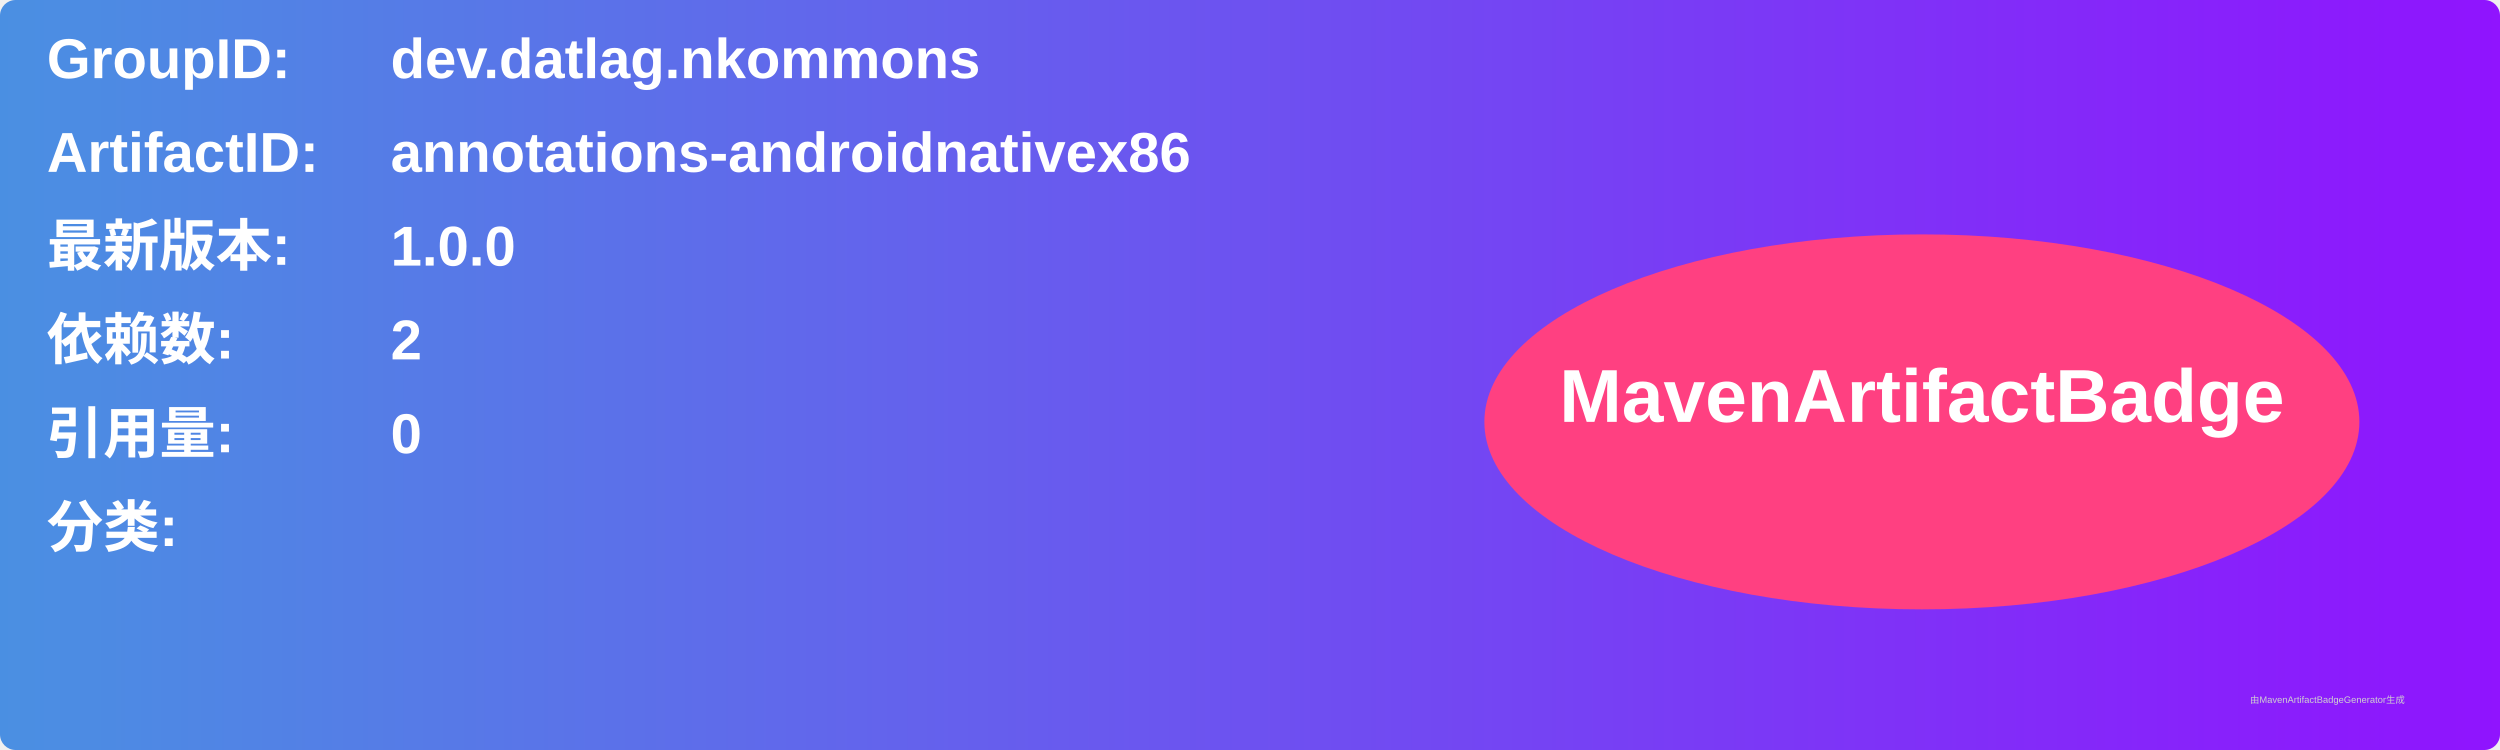
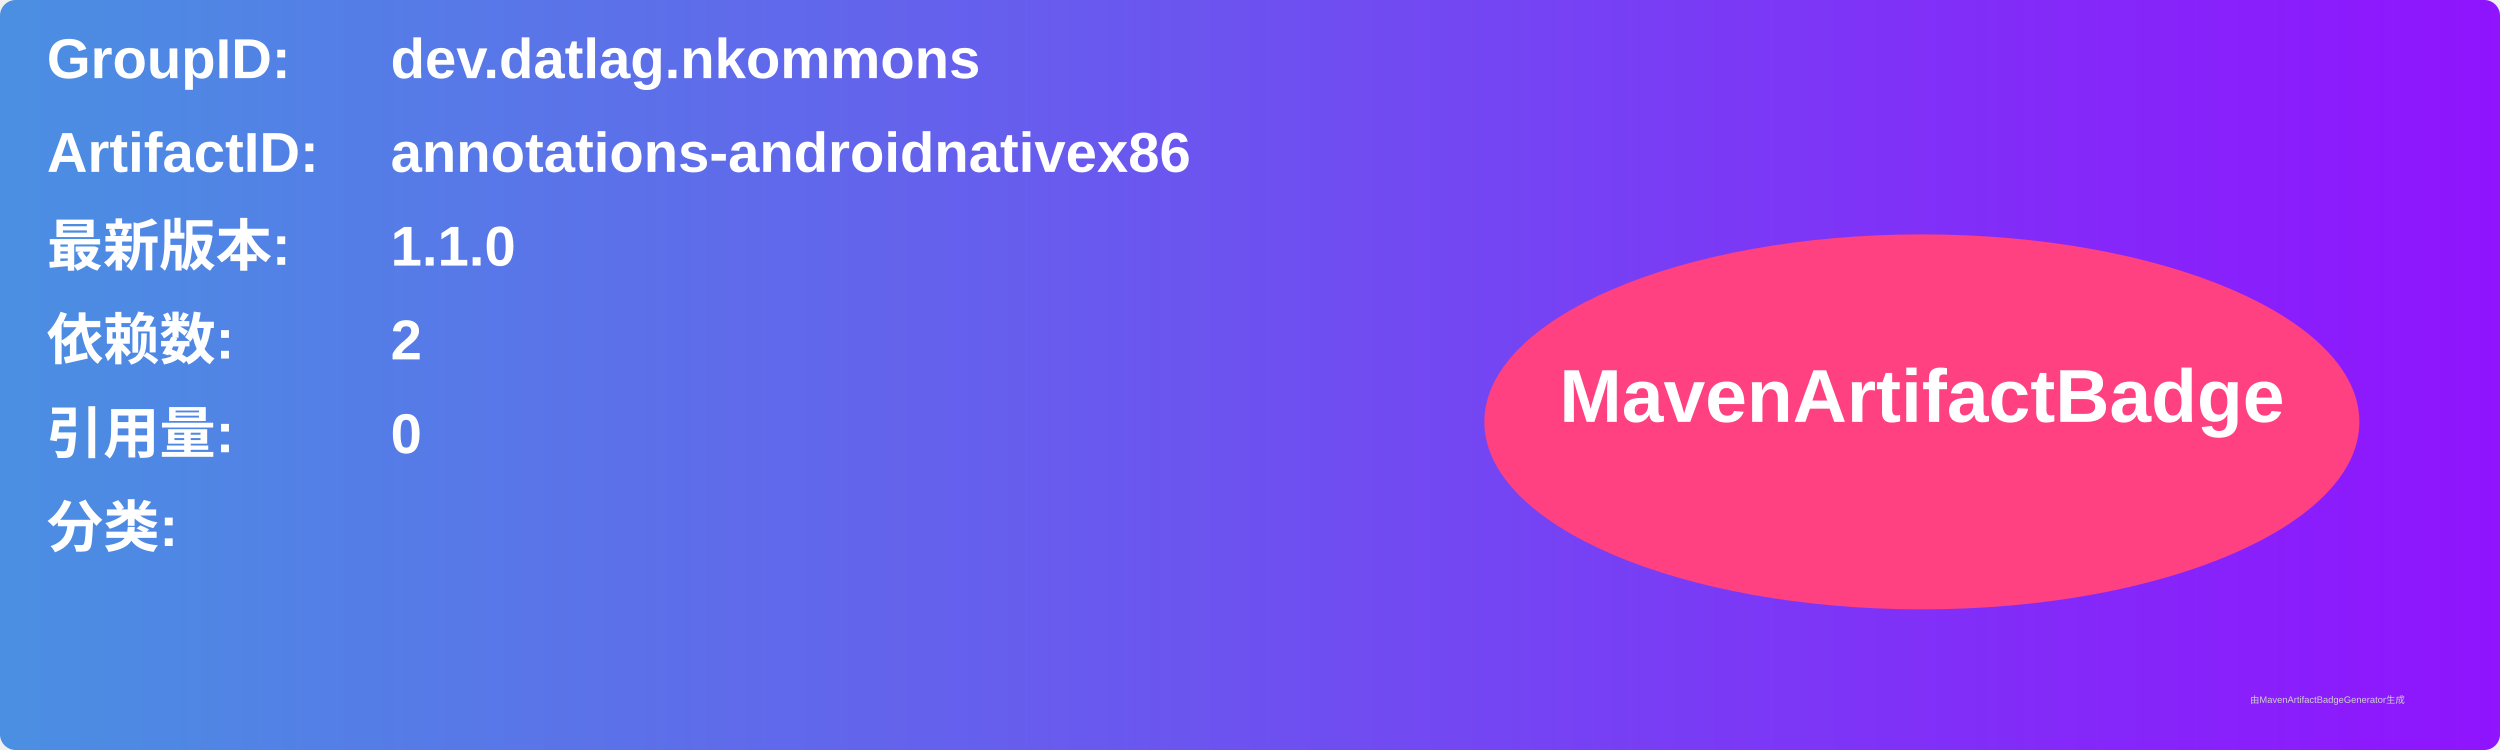
<svg xmlns="http://www.w3.org/2000/svg" width="800" height="240" viewBox="0 0 800 240">
  <linearGradient id="grad" x1="0%" y1="0%" x2="100%" y2="0%">
    <stop offset="0%" stop-color="#4a90e2" />
    <stop offset="100%" stop-color="#9013fe" />
  </linearGradient>
  <rect width="100%" height="100%" rx="5" ry="5" fill="url(#grad)" />
  <g transform="translate(15, 15)">
    <text x="0" y="10" font-family="Arial" font-size="18" fill="white" font-weight="bold" width="260">GroupID:</text>
    <text x="110" y="10" font-family="Arial" font-size="18" fill="white" font-weight="bold" width="460">dev.datlag.nkommons</text>
    <text x="0" y="40" font-family="Arial" font-size="18" fill="white" font-weight="bold" width="260">ArtifactID:</text>
    <text x="110" y="40" font-family="Arial" font-size="18" fill="white" font-weight="bold" width="460">annotations-androidnativex86</text>
    <text x="0" y="70" font-family="Arial" font-size="18" fill="white" font-weight="bold">最新版本:</text>
    <text x="110" y="70" font-family="Arial" font-size="18" fill="white" font-weight="bold">
-       <tspan font-weight="bold">1.0.0</tspan>
+       <tspan font-weight="bold">1.1.0</tspan>
    </text>
    <text x="0" y="100" font-family="Arial" font-size="18" fill="white" font-weight="bold">依赖数: </text>
    <text x="110" y="100" font-family="Arial" font-size="18" fill="white">
      <tspan font-weight="bold">2</tspan>
    </text>
    <text x="0" y="130" font-family="Arial" font-size="18" fill="white" font-weight="bold">引用量: </text>
    <text x="110" y="130" font-family="Arial" font-size="18" fill="white">
      <tspan font-weight="bold">0</tspan>
    </text>
    <text x="0" y="160" font-family="Arial" font-size="18" fill="white" font-weight="bold">分类:</text>
    <text x="10" y="190" font-family="Arial" font-size="10" fill="white">
      <tspan font-weight="bold" />
    </text>
    <ellipse cx="600" cy="120" rx="140" ry="60" fill="#ff4081" />
    <text x="600" y="120" text-anchor="middle" font-family="Arial" font-size="24" fill="white" font-weight="bold">MavenArtifactBadge</text>
  </g>
  <text x="720" y="225" font-family="Arial" font-size="3" fill="#d0d0d0">由MavenArtifactBadgeGenerator生成</text>
</svg>
